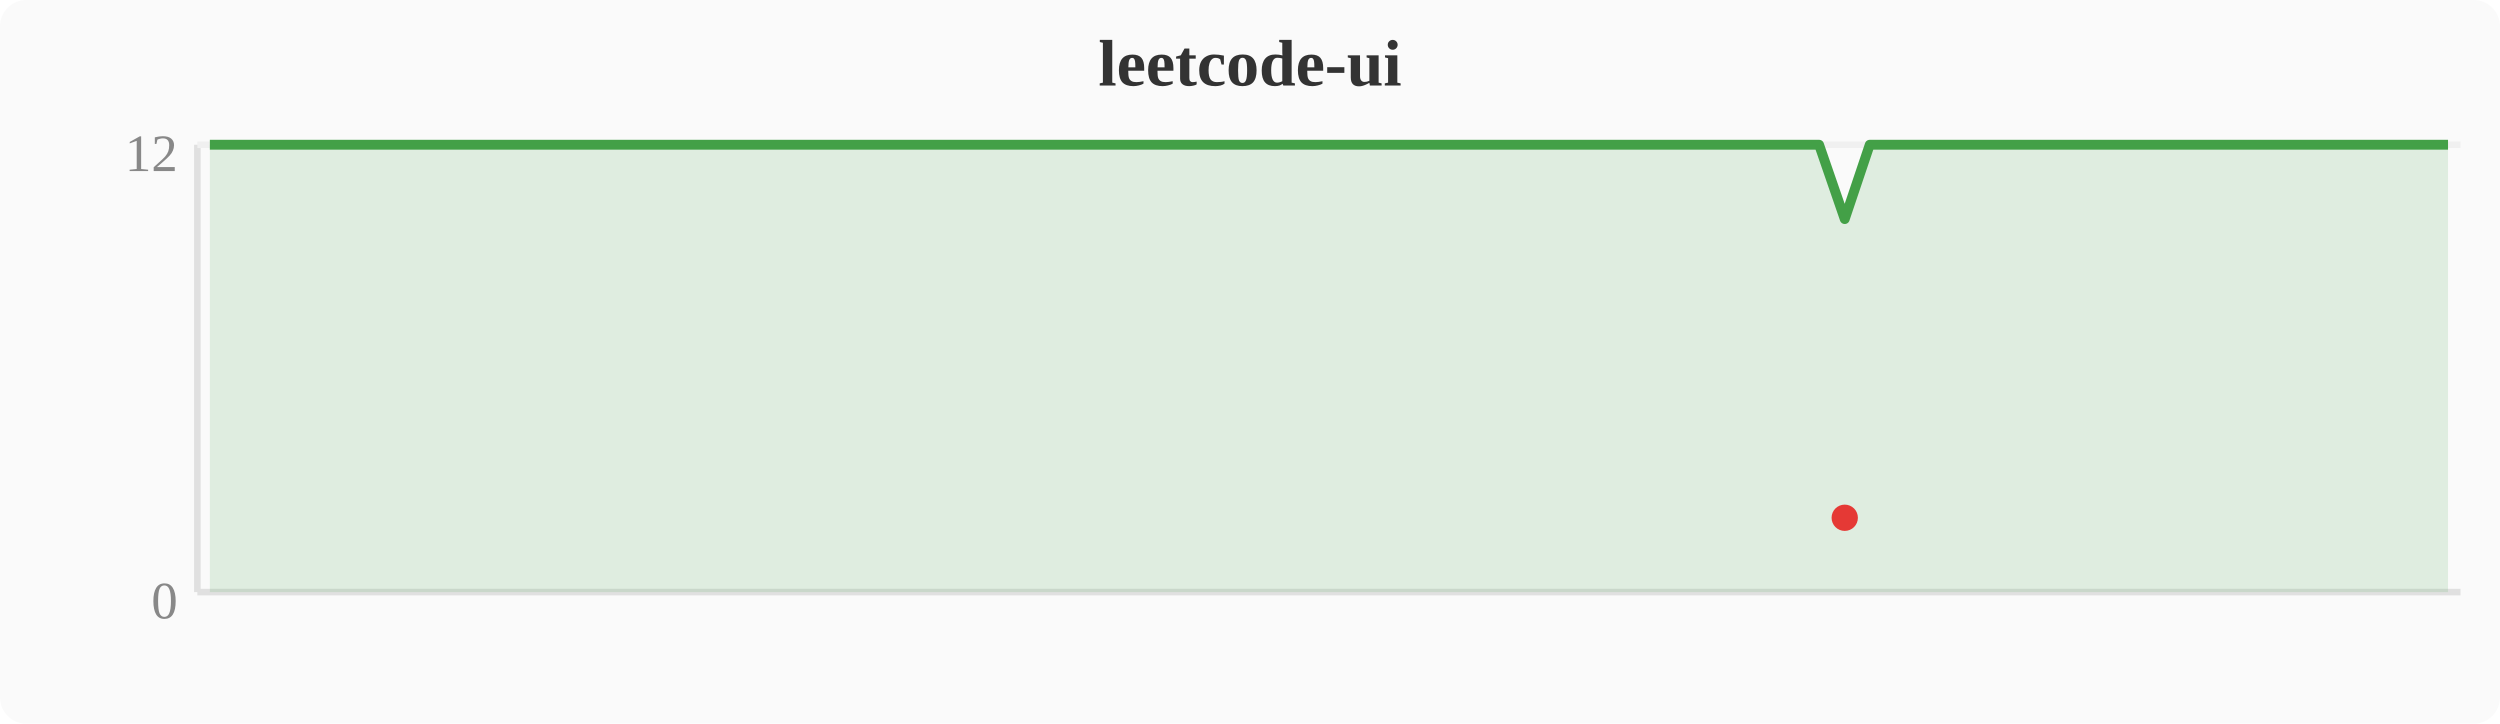
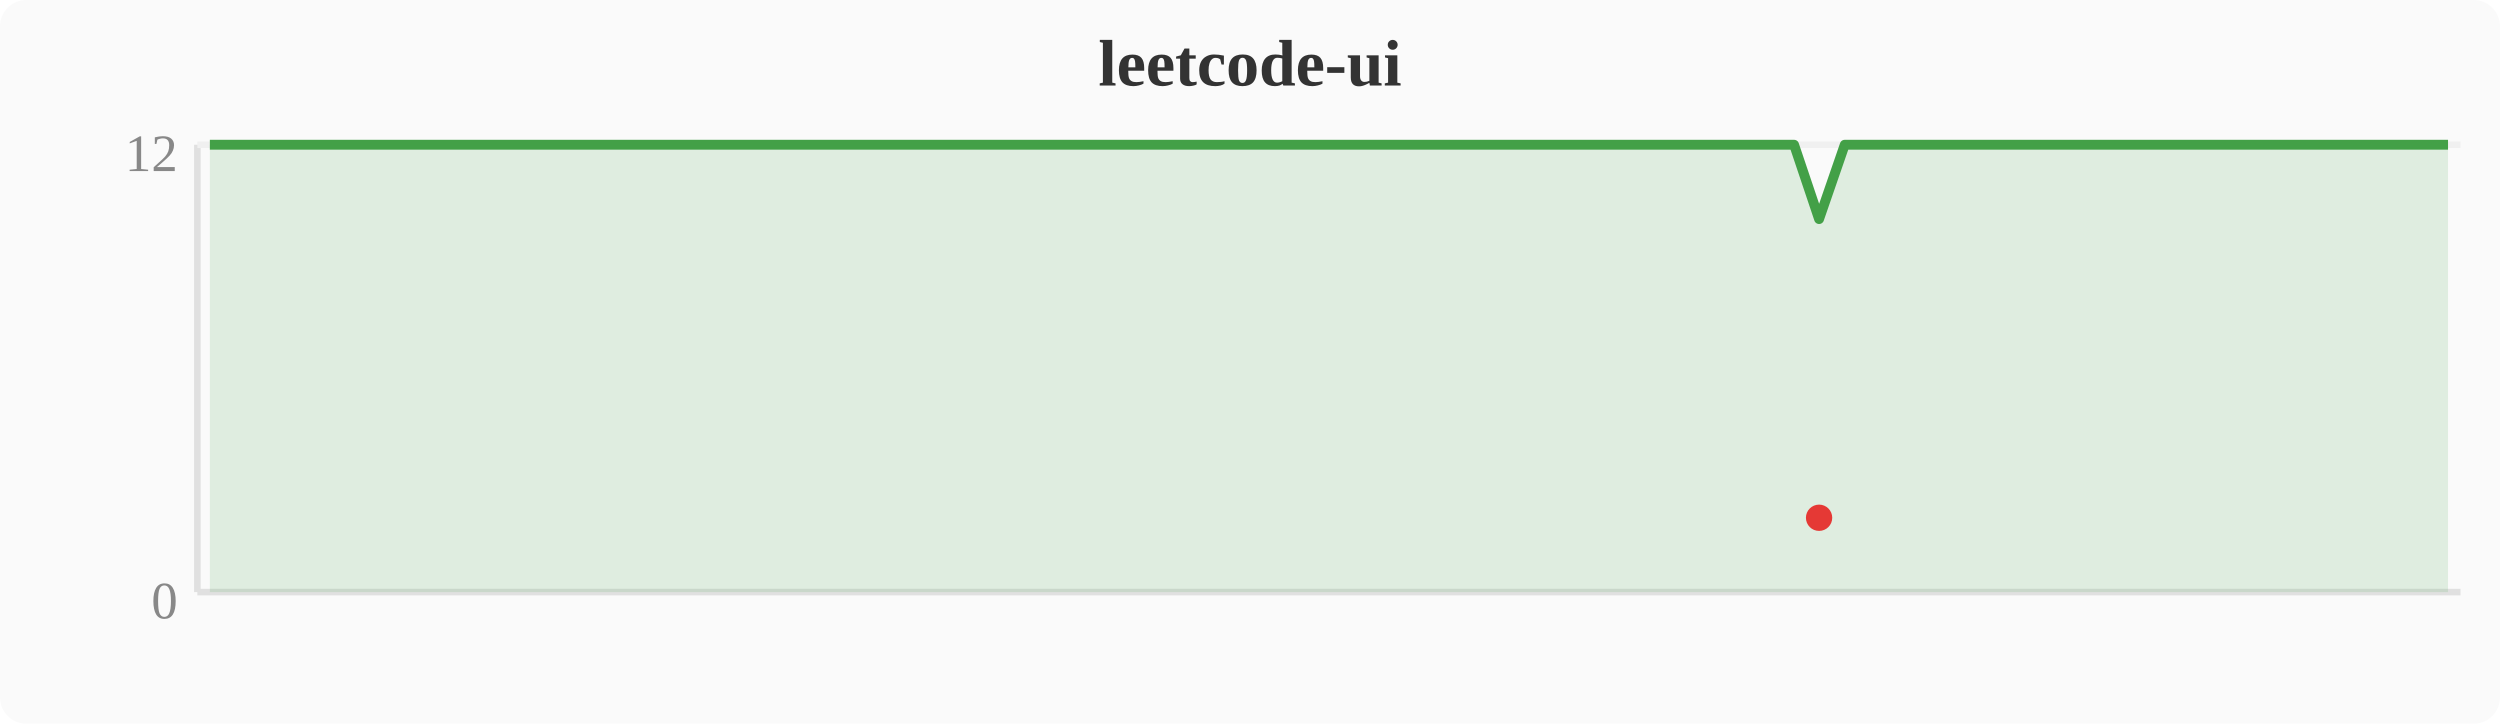
<svg xmlns="http://www.w3.org/2000/svg" width="380" height="110" viewBox="0 0 380 110">
  <rect width="380" height="110" fill="#fafafa" rx="4" />
  <text x="190" y="13" text-anchor="middle" font-size="10" font-weight="bold" fill="#333">leetcode-ui</text>
  <line x1="30" y1="22" x2="30" y2="90" stroke="#e0e0e0" stroke-width="1" />
  <line x1="30" y1="90" x2="374" y2="90" stroke="#e0e0e0" stroke-width="1" />
  <line x1="30" y1="22" x2="374" y2="22" stroke="#f0f0f0" stroke-width="1" />
  <text x="27" y="94" text-anchor="end" font-size="8" fill="#888">0</text>
  <text x="27" y="26" text-anchor="end" font-size="8" fill="#888">12</text>
-   <polygon points="31.9,22.0 35.7,22.0 39.6,22.0 43.4,22.0 47.2,22.0 51.0,22.0 54.8,22.0 58.7,22.0 62.5,22.0 66.3,22.0 70.1,22.0 74.0,22.0 77.8,22.0 81.6,22.0 85.4,22.0 89.2,22.0 93.1,22.0 96.9,22.0 100.7,22.0 104.5,22.0 108.4,22.0 112.2,22.0 116.0,22.0 119.8,22.0 123.6,22.0 127.5,22.0 131.3,22.0 135.1,22.0 138.9,22.0 142.8,22.0 146.6,22.0 150.4,22.0 154.2,22.0 158.0,22.0 161.9,22.0 165.7,22.0 169.5,22.0 173.3,22.0 177.2,22.0 181.0,22.0 184.8,22.0 188.6,22.0 192.4,22.0 196.3,22.0 200.1,22.0 203.9,22.0 207.7,22.0 211.6,22.0 215.4,22.0 219.2,22.0 223.0,22.0 226.8,22.0 230.7,22.0 234.5,22.0 238.3,22.0 242.1,22.0 246.0,22.0 249.8,22.0 253.6,22.0 257.4,22.0 261.2,22.0 265.1,22.0 268.9,22.0 272.7,22.0 276.5,22.0 280.4,33.3 284.2,22.0 288.0,22.0 291.8,22.0 295.6,22.0 299.5,22.0 303.3,22.0 307.1,22.0 310.9,22.0 314.8,22.0 318.6,22.0 322.4,22.0 326.2,22.0 330.0,22.0 333.9,22.0 337.7,22.0 341.5,22.0 345.3,22.0 349.2,22.0 353.0,22.0 356.8,22.0 360.6,22.0 364.4,22.0 368.3,22.0 372.1,22.0 372.1,90 31.9,90" fill="#43a047" opacity="0.15" />
-   <polyline points="31.9,22.0 35.7,22.0 39.6,22.0 43.4,22.0 47.2,22.0 51.0,22.0 54.8,22.0 58.7,22.0 62.5,22.0 66.3,22.0 70.1,22.0 74.0,22.0 77.8,22.0 81.6,22.0 85.4,22.0 89.2,22.0 93.1,22.0 96.9,22.0 100.7,22.0 104.5,22.0 108.4,22.0 112.2,22.0 116.0,22.0 119.8,22.0 123.6,22.0 127.5,22.0 131.3,22.0 135.1,22.0 138.9,22.0 142.8,22.0 146.6,22.0 150.4,22.0 154.2,22.0 158.0,22.0 161.9,22.0 165.7,22.0 169.5,22.0 173.3,22.0 177.2,22.0 181.0,22.0 184.8,22.0 188.6,22.0 192.4,22.0 196.3,22.0 200.1,22.0 203.9,22.0 207.7,22.0 211.6,22.0 215.4,22.0 219.2,22.0 223.0,22.0 226.8,22.0 230.7,22.0 234.5,22.0 238.3,22.0 242.1,22.0 246.0,22.0 249.8,22.0 253.6,22.0 257.4,22.0 261.2,22.0 265.1,22.0 268.9,22.0 272.7,22.0 276.5,22.0 280.4,33.3 284.2,22.0 288.0,22.0 291.8,22.0 295.6,22.0 299.5,22.0 303.3,22.0 307.1,22.0 310.9,22.0 314.8,22.0 318.6,22.0 322.4,22.0 326.2,22.0 330.0,22.0 333.9,22.0 337.7,22.0 341.5,22.0 345.3,22.0 349.2,22.0 353.0,22.0 356.8,22.0 360.6,22.0 364.4,22.0 368.3,22.0 372.1,22.0" fill="none" stroke="#43a047" stroke-width="1.5" stroke-linejoin="round" />
-   <circle cx="280.4" cy="78.7" r="2" fill="#e53935" />
+   <polygon points="31.9,22.0 35.7,22.0 39.6,22.0 43.4,22.0 47.2,22.0 51.0,22.0 54.8,22.0 58.7,22.0 62.5,22.0 66.3,22.0 70.1,22.0 74.0,22.0 77.8,22.0 81.6,22.0 85.4,22.0 89.2,22.0 93.1,22.0 96.9,22.0 100.7,22.0 104.5,22.0 108.4,22.0 112.2,22.0 116.0,22.0 119.8,22.0 123.6,22.0 127.5,22.0 131.3,22.0 135.1,22.0 138.9,22.0 142.8,22.0 146.6,22.0 150.4,22.0 154.2,22.0 158.0,22.0 161.9,22.0 165.7,22.0 169.5,22.0 173.3,22.0 177.2,22.0 181.0,22.0 184.8,22.0 188.6,22.0 192.4,22.0 196.3,22.0 200.1,22.0 203.9,22.0 207.7,22.0 211.6,22.0 215.4,22.0 219.2,22.0 223.0,22.0 226.8,22.0 230.7,22.0 234.5,22.0 238.3,22.0 242.1,22.0 246.0,22.0 249.8,22.0 253.6,22.0 257.4,22.0 261.2,22.0 265.1,22.0 268.9,22.0 272.7,22.0 276.5,33.3 280.4,22.0 284.2,22.0 288.0,22.0 291.8,22.0 295.6,22.0 299.5,22.0 303.3,22.0 307.1,22.0 310.9,22.0 314.8,22.0 318.6,22.0 322.4,22.0 326.2,22.0 330.0,22.0 333.9,22.0 337.7,22.0 341.5,22.0 345.3,22.0 349.2,22.0 353.0,22.0 356.8,22.0 360.6,22.0 364.4,22.0 368.3,22.0 372.1,22.0 372.1,90 31.9,90" fill="#43a047" opacity="0.15" />
+   <polyline points="31.9,22.0 35.7,22.0 39.6,22.0 43.4,22.0 47.2,22.0 51.0,22.0 54.8,22.0 58.7,22.0 62.5,22.0 66.3,22.0 70.1,22.0 74.0,22.0 77.8,22.0 81.6,22.0 85.4,22.0 89.2,22.0 93.1,22.0 96.9,22.0 100.7,22.0 104.5,22.0 108.4,22.0 112.2,22.0 116.0,22.0 119.8,22.0 123.6,22.0 127.5,22.0 131.3,22.0 135.1,22.0 138.9,22.0 142.8,22.0 146.6,22.0 150.4,22.0 154.2,22.0 158.0,22.0 161.9,22.0 165.7,22.0 169.5,22.0 173.3,22.0 177.2,22.0 181.0,22.0 184.8,22.0 188.6,22.0 192.4,22.0 196.3,22.0 200.1,22.0 203.9,22.0 207.7,22.0 211.6,22.0 215.4,22.0 219.2,22.0 223.0,22.0 226.8,22.0 230.7,22.0 234.5,22.0 238.3,22.0 242.1,22.0 246.0,22.0 249.8,22.0 253.6,22.0 257.4,22.0 261.2,22.0 265.1,22.0 268.9,22.0 272.7,22.0 276.5,33.3 280.4,22.0 284.2,22.0 288.0,22.0 291.8,22.0 295.6,22.0 299.5,22.0 303.3,22.0 307.1,22.0 310.9,22.0 314.8,22.0 318.6,22.0 322.4,22.0 326.2,22.0 330.0,22.0 333.9,22.0 337.7,22.0 341.5,22.0 345.3,22.0 349.2,22.0 353.0,22.0 356.8,22.0 360.6,22.0 364.4,22.0 368.3,22.0 372.1,22.0" fill="none" stroke="#43a047" stroke-width="1.5" stroke-linejoin="round" />
+   <circle cx="276.5" cy="78.7" r="2" fill="#e53935" />
</svg>
